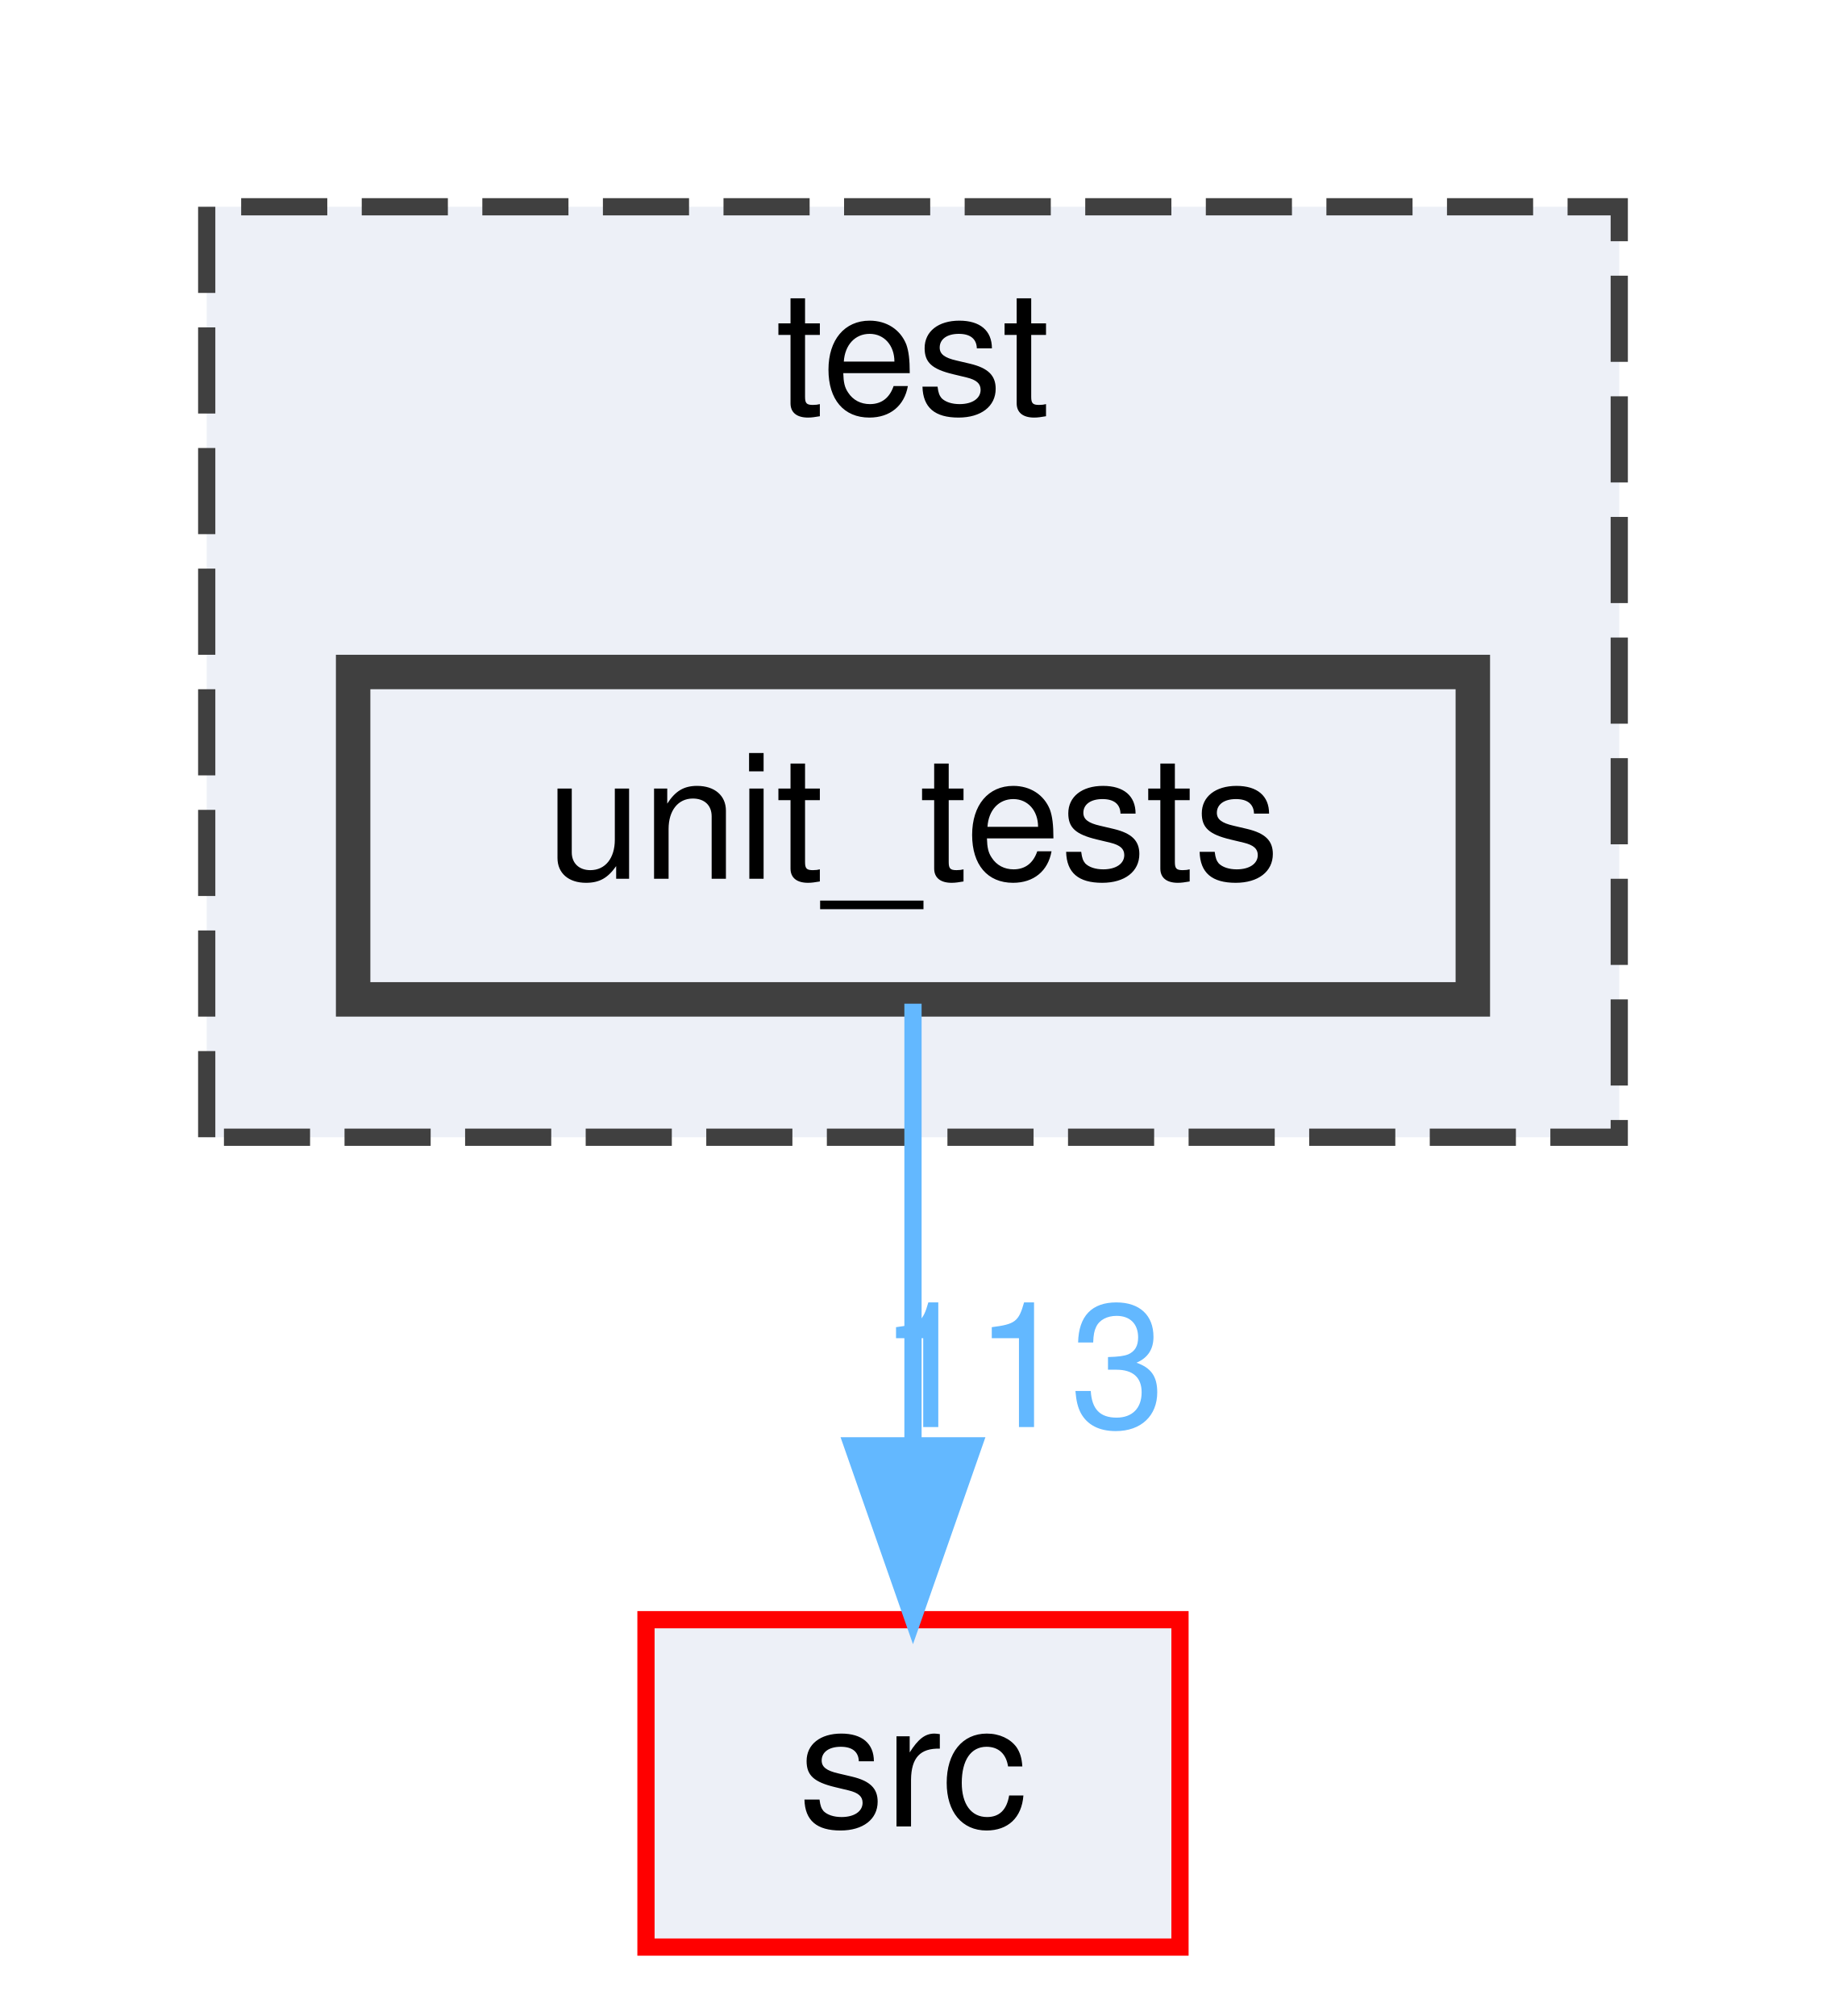
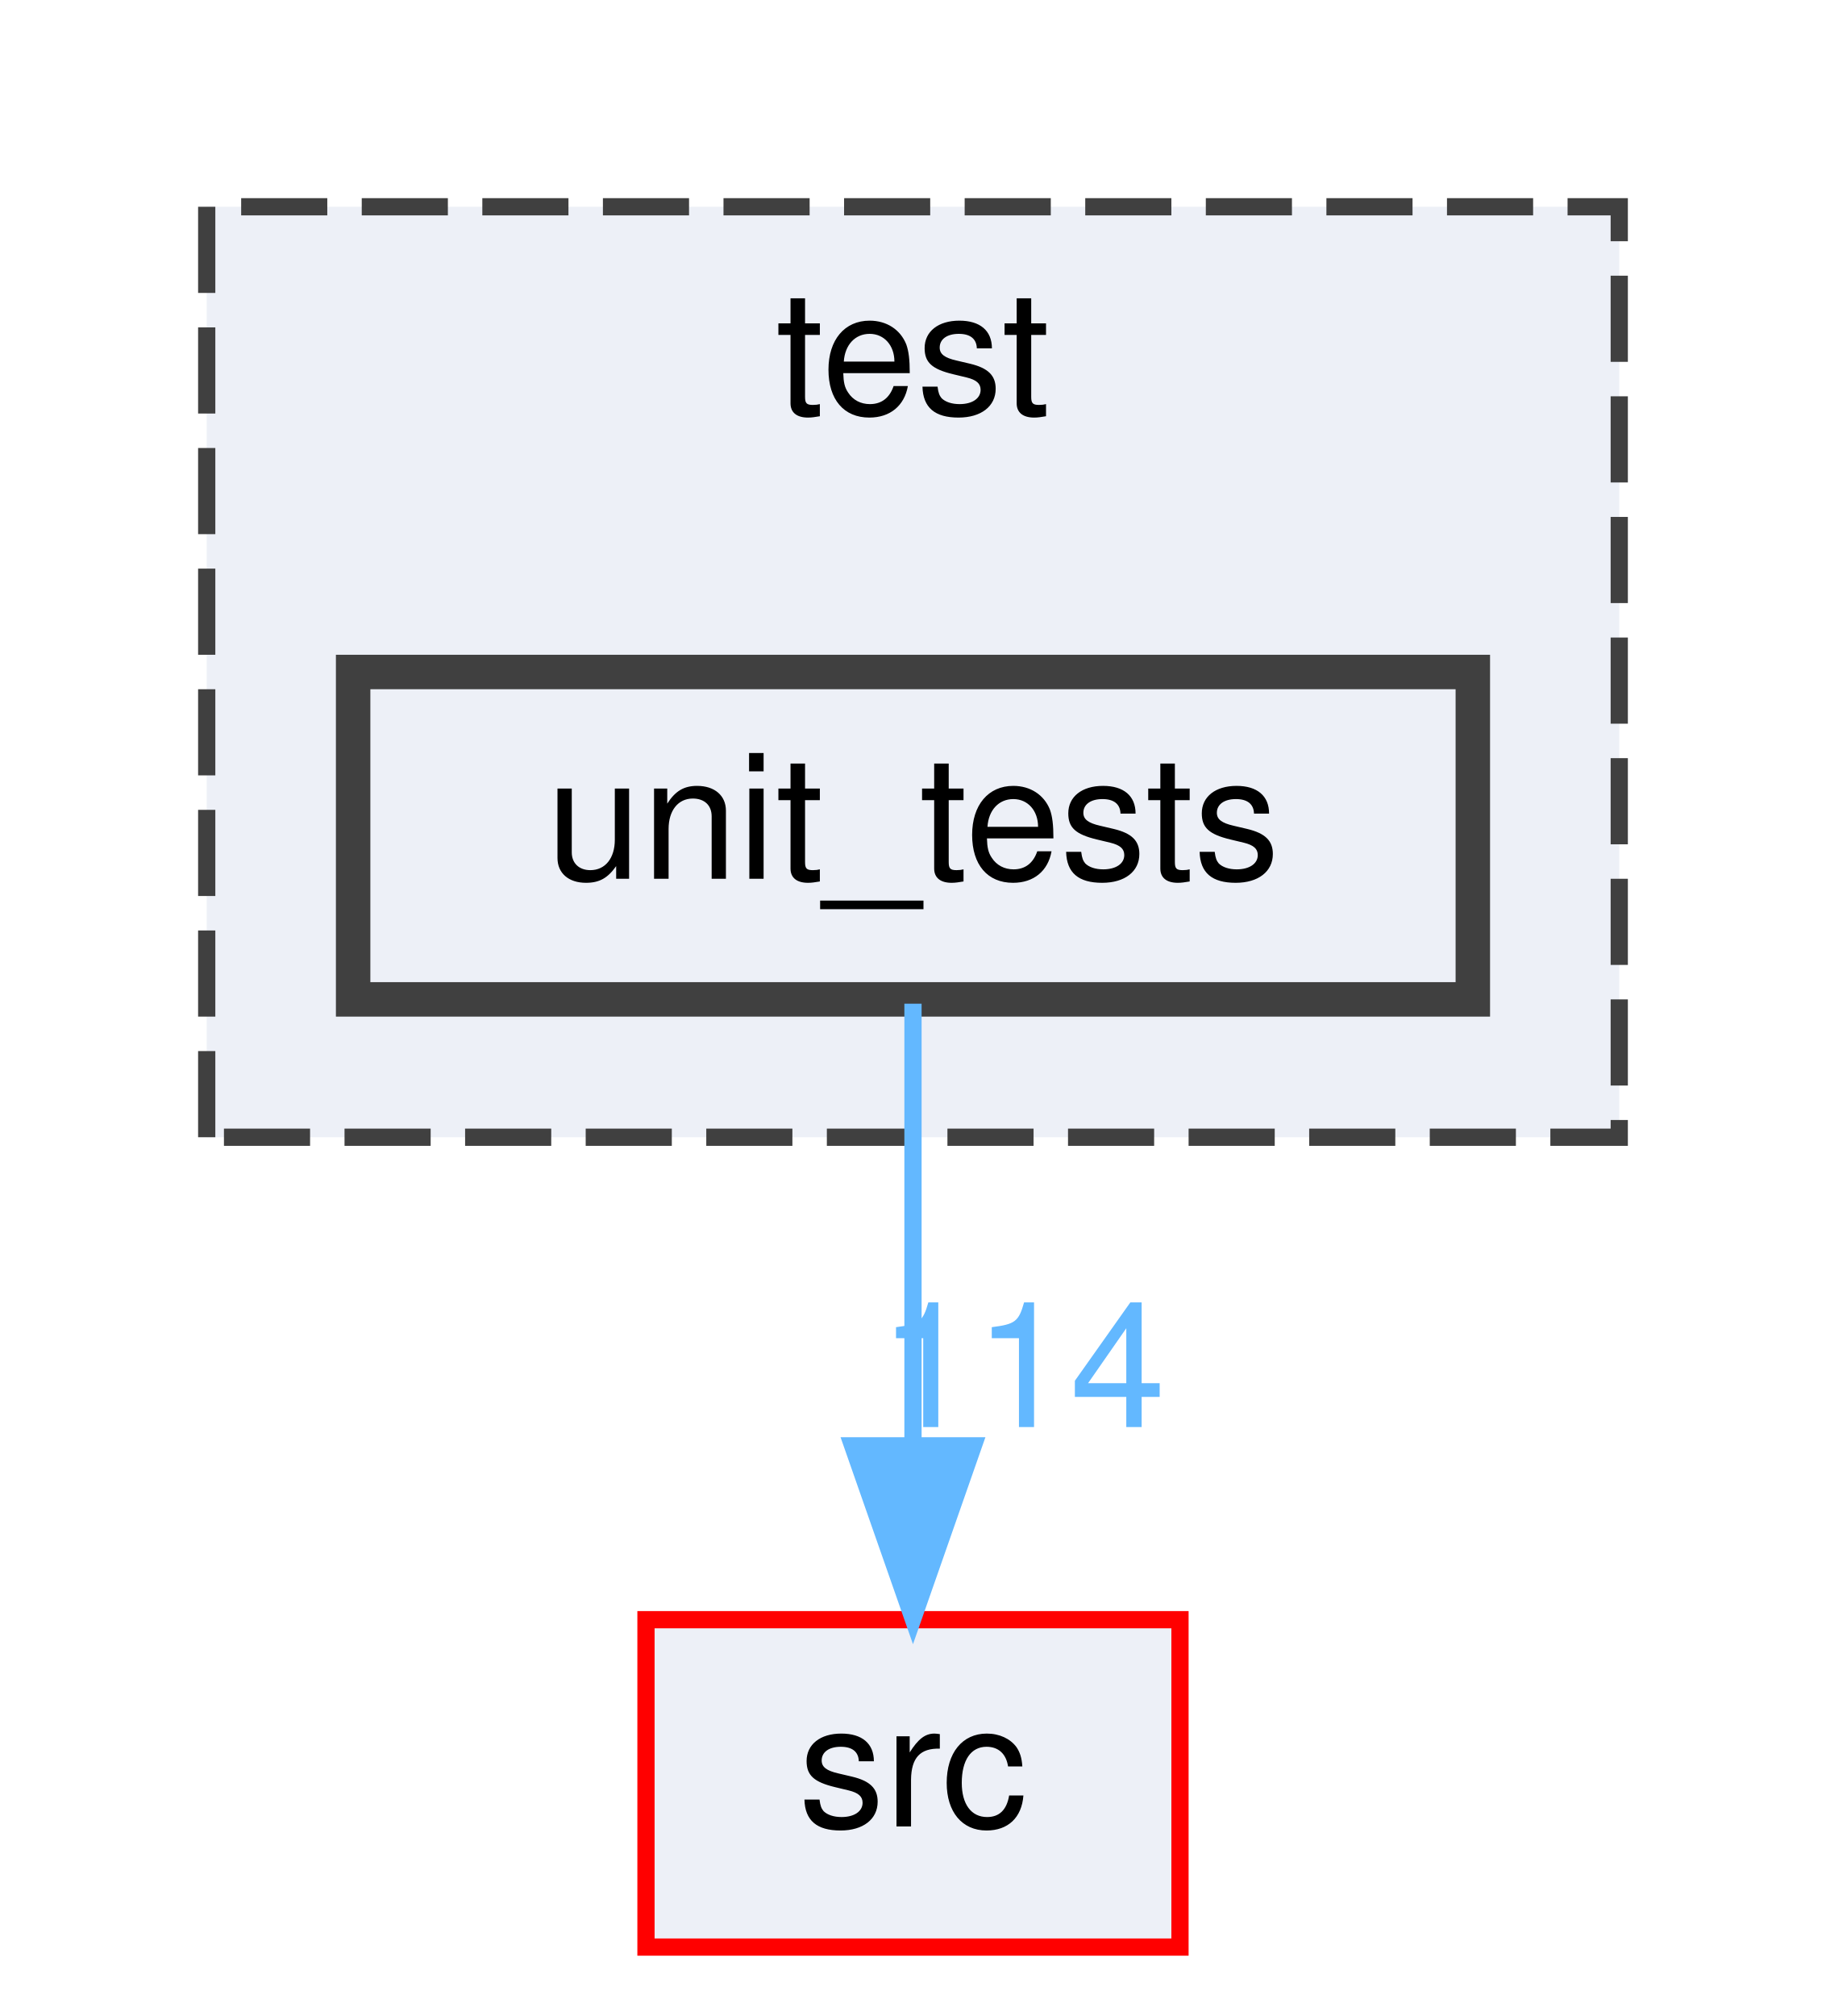
<svg xmlns="http://www.w3.org/2000/svg" xmlns:xlink="http://www.w3.org/1999/xlink" width="106pt" height="117pt" viewBox="0.00 0.00 106.00 117.00">
  <g id="graph0" class="graph" transform="scale(1 1) rotate(0) translate(4 113)">
    <g id="clust1" class="cluster">
      <g id="a_clust1">
        <a xlink:href="dir_13e138d54eb8818da29c3992edef070a.html" target="_top" xlink:title="test">
          <polygon fill="#edf0f7" stroke="#404040" stroke-dasharray="5,2" points="8,-47 8,-101 90,-101 90,-47 8,-47" />
          <text text-anchor="middle" x="49" y="-89" font-family="Helvetica,sans-Serif" font-size="10.00">test</text>
        </a>
      </g>
    </g>
    <g id="node1" class="node">
      <g id="a_node1">
        <a xlink:href="dir_659156346187756fb467673d9eaafd3f.html" target="_top" xlink:title="unit_tests">
          <polygon fill="#edf0f7" stroke="#404040" stroke-width="2" points="81.5,-74 16.5,-74 16.5,-55 81.5,-55 81.5,-74" />
          <text text-anchor="middle" x="49" y="-62" font-family="Helvetica,sans-Serif" font-size="10.00">unit_tests</text>
        </a>
      </g>
    </g>
    <g id="node2" class="node">
      <g id="a_node2">
        <a xlink:href="dir_68267d1309a1af8e8297ef4c3efbcdba.html" target="_top" xlink:title="src">
          <polygon fill="#edf0f7" stroke="red" points="64.5,-19 33.5,-19 33.5,0 64.5,0 64.5,-19" />
          <text text-anchor="middle" x="49" y="-7" font-family="Helvetica,sans-Serif" font-size="10.00">src</text>
        </a>
      </g>
    </g>
    <g id="edge1" class="edge">
      <path fill="none" stroke="#63b8ff" d="M49,-54.75C49,-47.8 49,-37.85 49,-29.13" />
      <polygon fill="#63b8ff" stroke="#63b8ff" points="52.5,-29.09 49,-19.09 45.5,-29.09 52.5,-29.09" />
      <g id="a_edge1-headlabel">
-         <a xlink:href="dir_000028_000024.html" target="_top" xlink:title="113">
-           <text text-anchor="middle" x="55.34" y="-30.18" font-family="Helvetica,sans-Serif" font-size="10.00" fill="#63b8ff">113</text>
+         <a xlink:href="dir_000028_000024.html" target="_top" xlink:title="114">
+           <text text-anchor="middle" x="55.34" y="-30.18" font-family="Helvetica,sans-Serif" font-size="10.00" fill="#63b8ff">114</text>
        </a>
      </g>
    </g>
  </g>
</svg>
